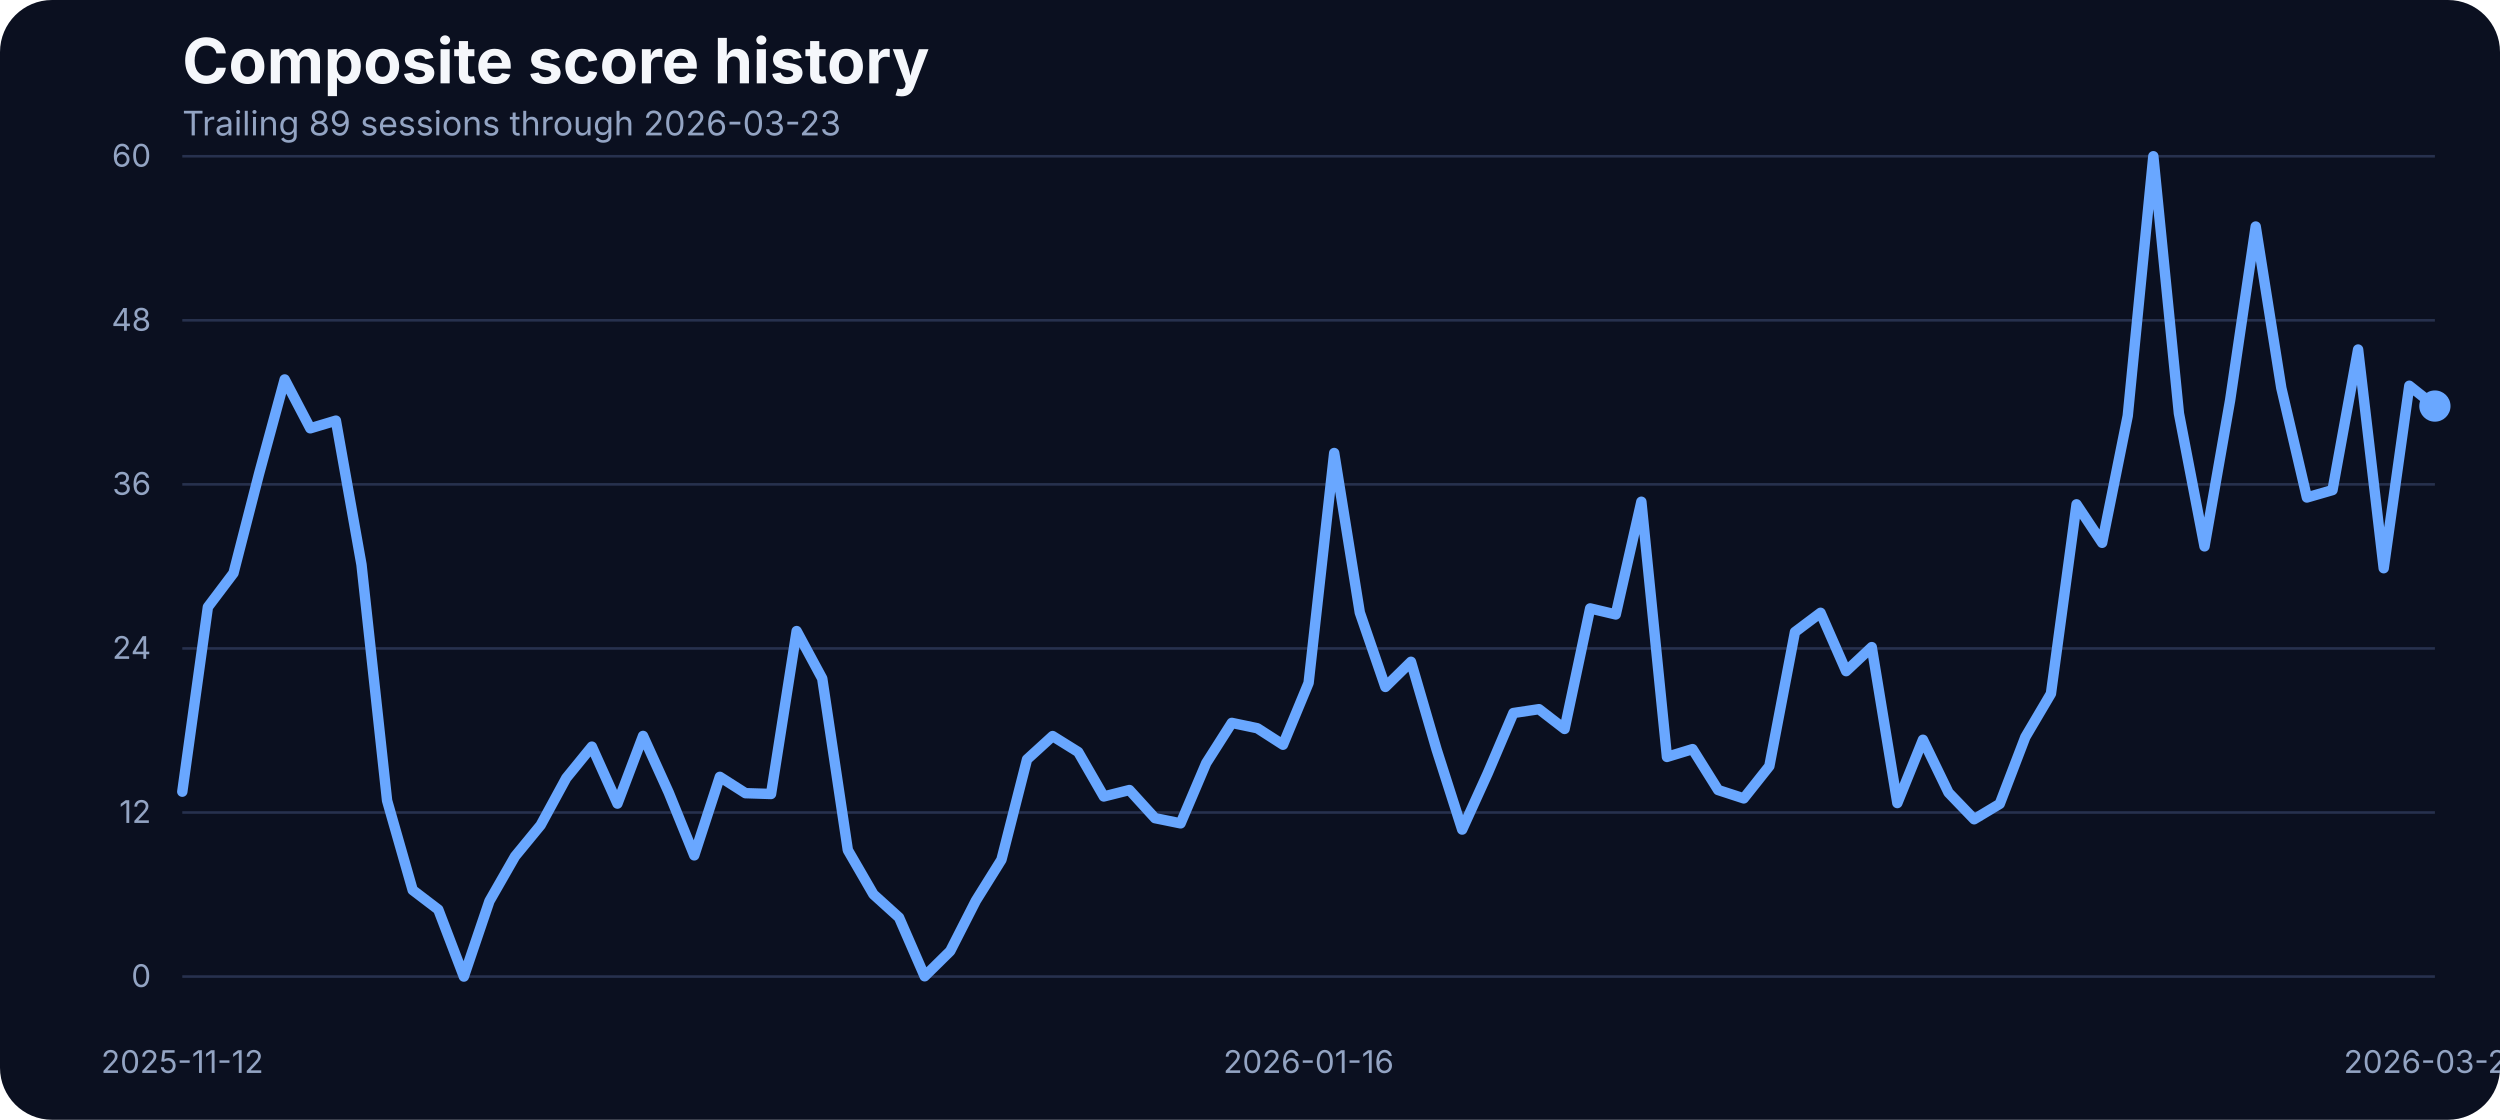
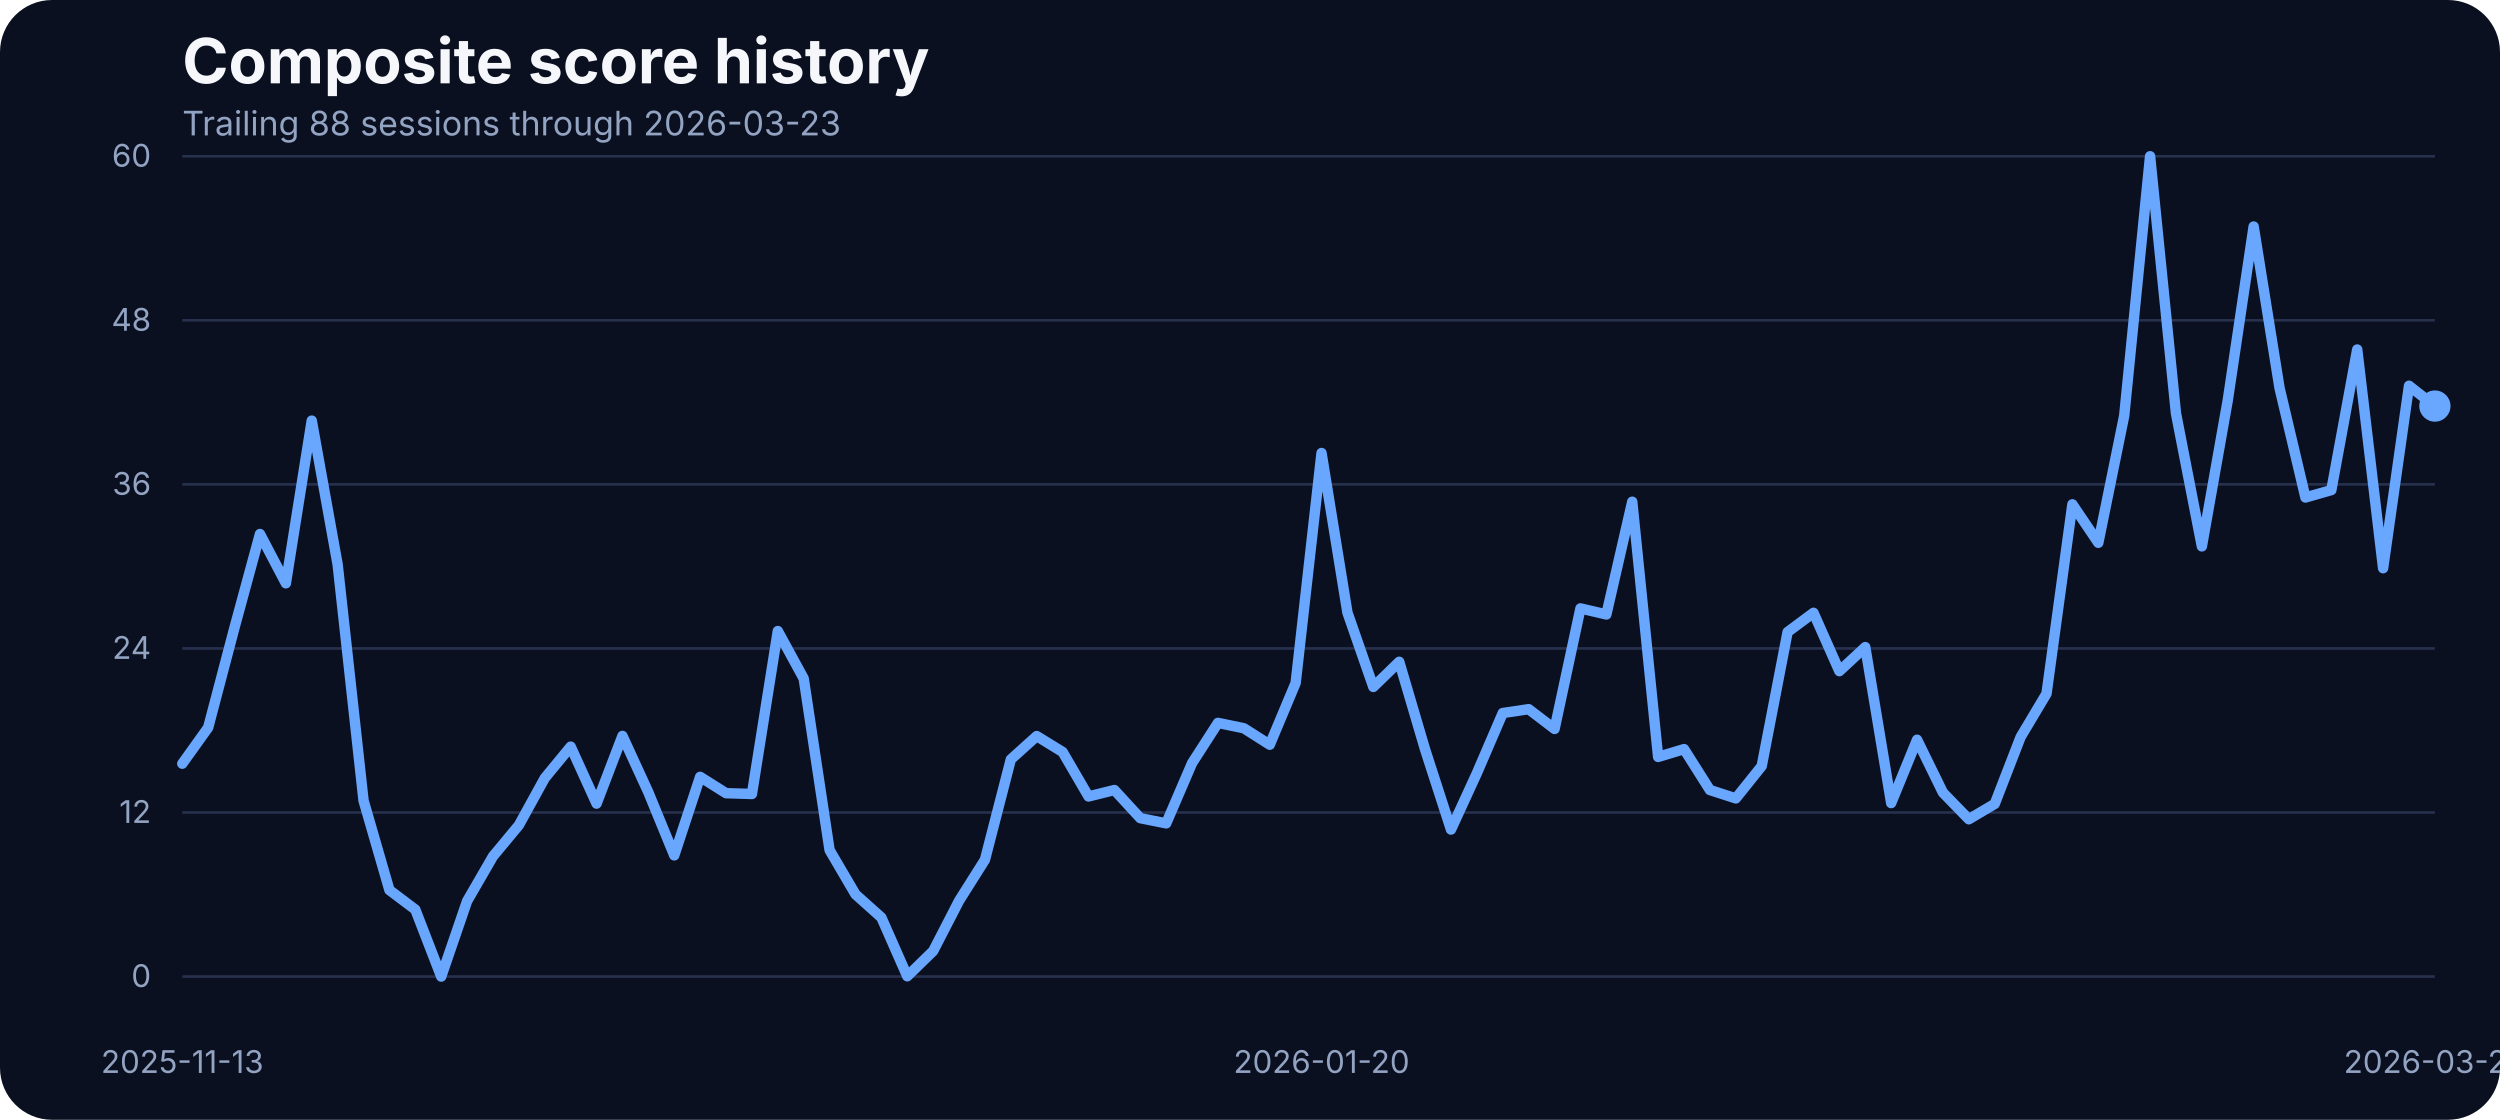
<svg xmlns="http://www.w3.org/2000/svg" width="960" height="430" viewBox="0 0 960 430" role="img" aria-label="Composite score history">
  <rect width="100%" height="100%" fill="#0b1020" rx="20" />
  <text x="70" y="32" fill="#f5f7fb" font-family="Inter, Arial, sans-serif" font-size="24" font-weight="700">Composite score history</text>
-   <text x="70" y="52" fill="#93a4c3" font-family="Inter, Arial, sans-serif" font-size="13">Trailing 89 sessions through 2026-03-23</text>
+   <text x="70" y="52" fill="#93a4c3" font-family="Inter, Arial, sans-serif" font-size="13">Trailing 88 sessions through 2026-03-23</text>
  <line x1="70" x2="935" y1="375.00" y2="375.00" stroke="#27314e" stroke-width="1" />
  <text x="58" y="379.00" text-anchor="end" fill="#93a4c3" font-family="Inter, Arial, sans-serif" font-size="12">0</text>
  <line x1="70" x2="935" y1="312.00" y2="312.00" stroke="#27314e" stroke-width="1" />
  <text x="58" y="316.00" text-anchor="end" fill="#93a4c3" font-family="Inter, Arial, sans-serif" font-size="12">12</text>
  <line x1="70" x2="935" y1="249.00" y2="249.00" stroke="#27314e" stroke-width="1" />
  <text x="58" y="253.00" text-anchor="end" fill="#93a4c3" font-family="Inter, Arial, sans-serif" font-size="12">24</text>
  <line x1="70" x2="935" y1="186.00" y2="186.00" stroke="#27314e" stroke-width="1" />
  <text x="58" y="190.00" text-anchor="end" fill="#93a4c3" font-family="Inter, Arial, sans-serif" font-size="12">36</text>
  <line x1="70" x2="935" y1="123.00" y2="123.00" stroke="#27314e" stroke-width="1" />
  <text x="58" y="127.00" text-anchor="end" fill="#93a4c3" font-family="Inter, Arial, sans-serif" font-size="12">48</text>
  <line x1="70" x2="935" y1="60.00" y2="60.00" stroke="#27314e" stroke-width="1" />
  <text x="58" y="64.00" text-anchor="end" fill="#93a4c3" font-family="Inter, Arial, sans-serif" font-size="12">60</text>
-   <text x="70.00" y="412" text-anchor="middle" fill="#93a4c3" font-family="Inter, Arial, sans-serif" font-size="12">2025-11-12</text>
-   <text x="502.50" y="412" text-anchor="middle" fill="#93a4c3" font-family="Inter, Arial, sans-serif" font-size="12">2026-01-16</text>
+   <text x="70.00" y="412" text-anchor="middle" fill="#93a4c3" font-family="Inter, Arial, sans-serif" font-size="12">2025-11-13</text>
+   <text x="507.47" y="412" text-anchor="middle" fill="#93a4c3" font-family="Inter, Arial, sans-serif" font-size="12">2026-01-20</text>
  <text x="935.00" y="412" text-anchor="middle" fill="#93a4c3" font-family="Inter, Arial, sans-serif" font-size="12">2026-03-23</text>
-   <path d="M 70.00 304.00 L 79.83 233.10 L 89.66 220.08 L 99.49 181.87 L 109.32 145.71 L 119.15 164.47 L 128.98 161.52 L 138.81 216.81 L 148.64 307.42 L 158.47 341.79 L 168.30 349.28 L 178.12 375.00 L 187.95 346.01 L 197.78 328.83 L 207.61 316.86 L 217.44 298.78 L 227.27 286.71 L 237.10 308.58 L 246.93 282.60 L 256.76 304.26 L 266.59 328.46 L 276.42 298.31 L 286.25 304.58 L 296.08 304.89 L 305.91 242.33 L 315.74 260.56 L 325.57 326.45 L 335.40 343.43 L 345.23 352.33 L 355.06 374.89 L 364.89 365.20 L 374.72 345.90 L 384.55 330.14 L 394.38 291.61 L 404.20 282.65 L 414.03 288.77 L 423.86 305.84 L 433.69 303.37 L 443.52 314.17 L 453.35 316.17 L 463.18 293.03 L 473.01 277.59 L 482.84 279.65 L 492.67 285.97 L 502.50 262.25 L 512.33 173.96 L 522.16 235.21 L 531.99 263.78 L 541.82 254.13 L 551.65 287.82 L 561.48 318.55 L 571.31 296.88 L 581.14 273.80 L 590.97 272.32 L 600.80 279.91 L 610.62 233.63 L 620.45 235.95 L 630.28 192.67 L 640.11 290.66 L 649.94 287.66 L 659.77 303.37 L 669.60 306.58 L 679.43 294.19 L 689.26 242.70 L 699.09 235.32 L 708.92 257.72 L 718.75 248.49 L 728.58 308.37 L 738.41 284.07 L 748.24 304.37 L 758.07 314.59 L 767.90 308.69 L 777.73 283.02 L 787.56 266.36 L 797.39 193.67 L 807.22 208.43 L 817.05 159.68 L 826.88 60.00 L 836.70 158.73 L 846.53 209.80 L 856.36 153.72 L 866.19 86.99 L 876.02 148.98 L 885.85 191.04 L 895.68 188.19 L 905.51 134.22 L 915.34 218.19 L 925.17 148.13 L 935.00 155.93" fill="none" stroke="#69a7ff" stroke-width="4" stroke-linecap="round" stroke-linejoin="round" />
+   <path d="M 70.00 293.25 L 79.94 279.38 L 89.89 241.59 L 99.83 205.06 L 109.77 223.98 L 119.71 161.52 L 129.66 216.81 L 139.60 307.42 L 149.54 341.79 L 159.48 349.28 L 169.43 375.00 L 179.37 346.01 L 189.31 328.83 L 199.25 316.86 L 209.20 298.78 L 219.14 286.71 L 229.08 308.58 L 239.02 282.60 L 248.97 304.26 L 258.91 328.46 L 268.85 298.31 L 278.79 304.58 L 288.74 304.89 L 298.68 242.33 L 308.62 260.56 L 318.56 326.45 L 328.51 343.43 L 338.45 352.33 L 348.39 374.89 L 358.33 365.20 L 368.28 345.90 L 378.22 330.14 L 388.16 291.61 L 398.10 282.65 L 408.05 288.77 L 417.99 305.84 L 427.93 303.37 L 437.87 314.17 L 447.82 316.17 L 457.76 293.03 L 467.70 277.59 L 477.64 279.65 L 487.59 285.97 L 497.53 262.25 L 507.47 173.96 L 517.41 235.21 L 527.36 263.78 L 537.30 254.13 L 547.24 287.82 L 557.18 318.55 L 567.13 296.88 L 577.07 273.80 L 587.01 272.32 L 596.95 279.91 L 606.90 233.63 L 616.84 235.95 L 626.78 192.67 L 636.72 290.66 L 646.67 287.66 L 656.61 303.37 L 666.55 306.58 L 676.49 294.19 L 686.44 242.70 L 696.38 235.32 L 706.32 257.72 L 716.26 248.49 L 726.21 308.37 L 736.15 284.07 L 746.09 304.37 L 756.03 314.59 L 765.98 308.69 L 775.92 283.02 L 785.86 266.36 L 795.80 193.67 L 805.75 208.43 L 815.69 159.68 L 825.63 60.00 L 835.57 158.73 L 845.52 209.80 L 855.46 153.72 L 865.40 86.99 L 875.34 148.98 L 885.29 191.04 L 895.23 188.19 L 905.17 134.22 L 915.11 218.19 L 925.06 148.13 L 935.00 155.93" fill="none" stroke="#69a7ff" stroke-width="4" stroke-linecap="round" stroke-linejoin="round" />
  <circle cx="935.00" cy="155.93" r="6" fill="#69a7ff" />
</svg>
